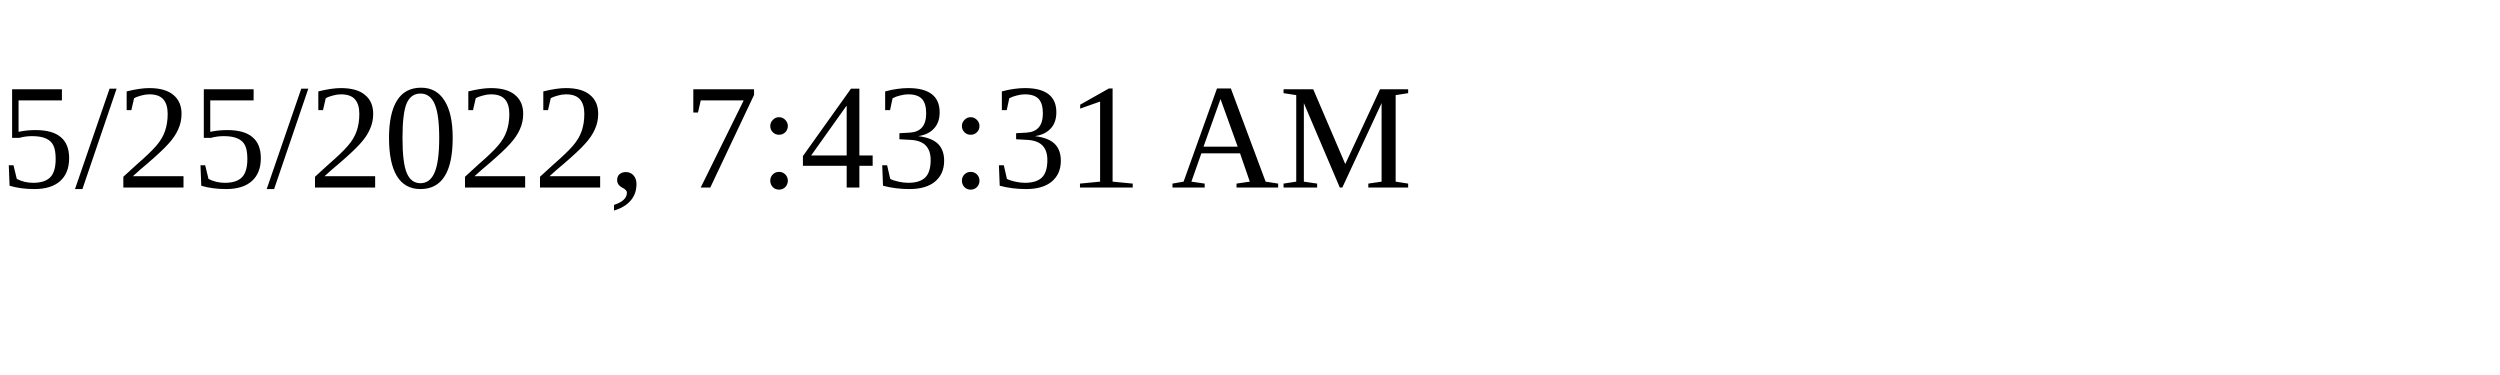
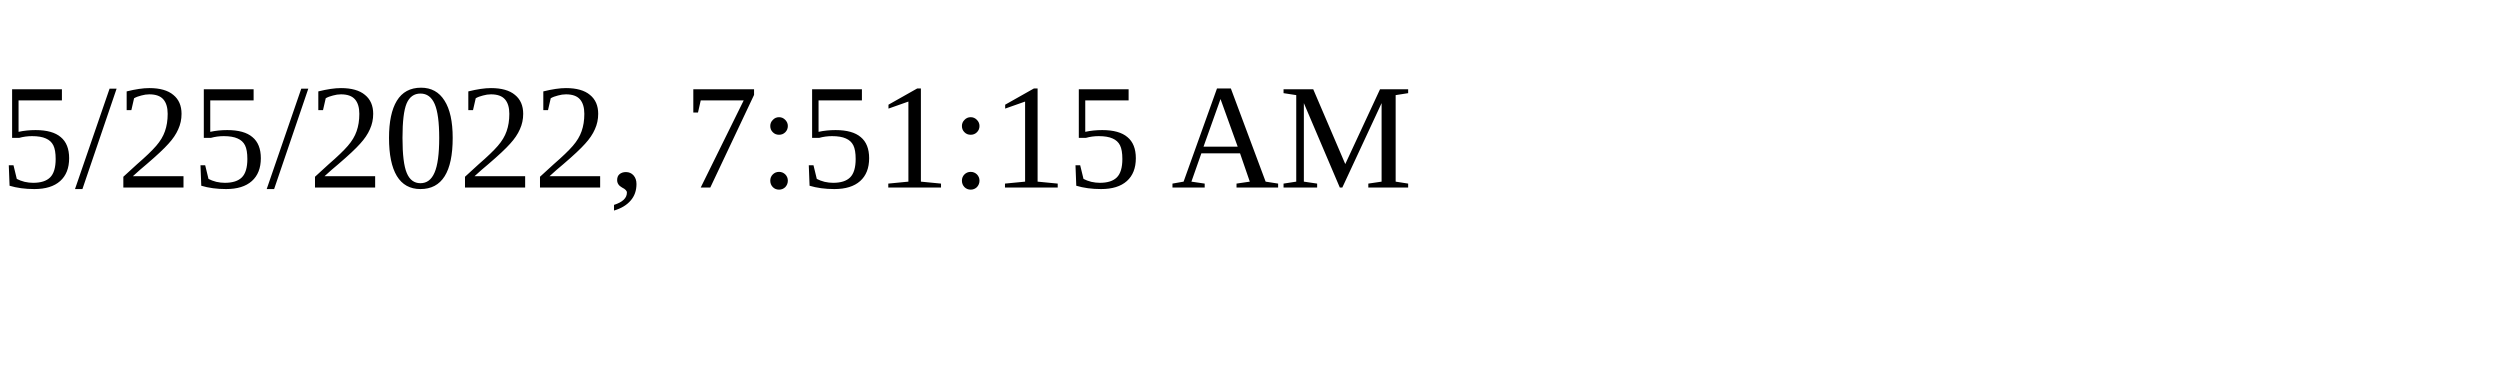
<svg xmlns="http://www.w3.org/2000/svg" height="30" width="200">
-   <text x="0" y="15">5/25/2022, 7:43:31 AM</text>
+   <text x="0" y="15">5/25/2022, 7:51:15 AM</text>
</svg>
